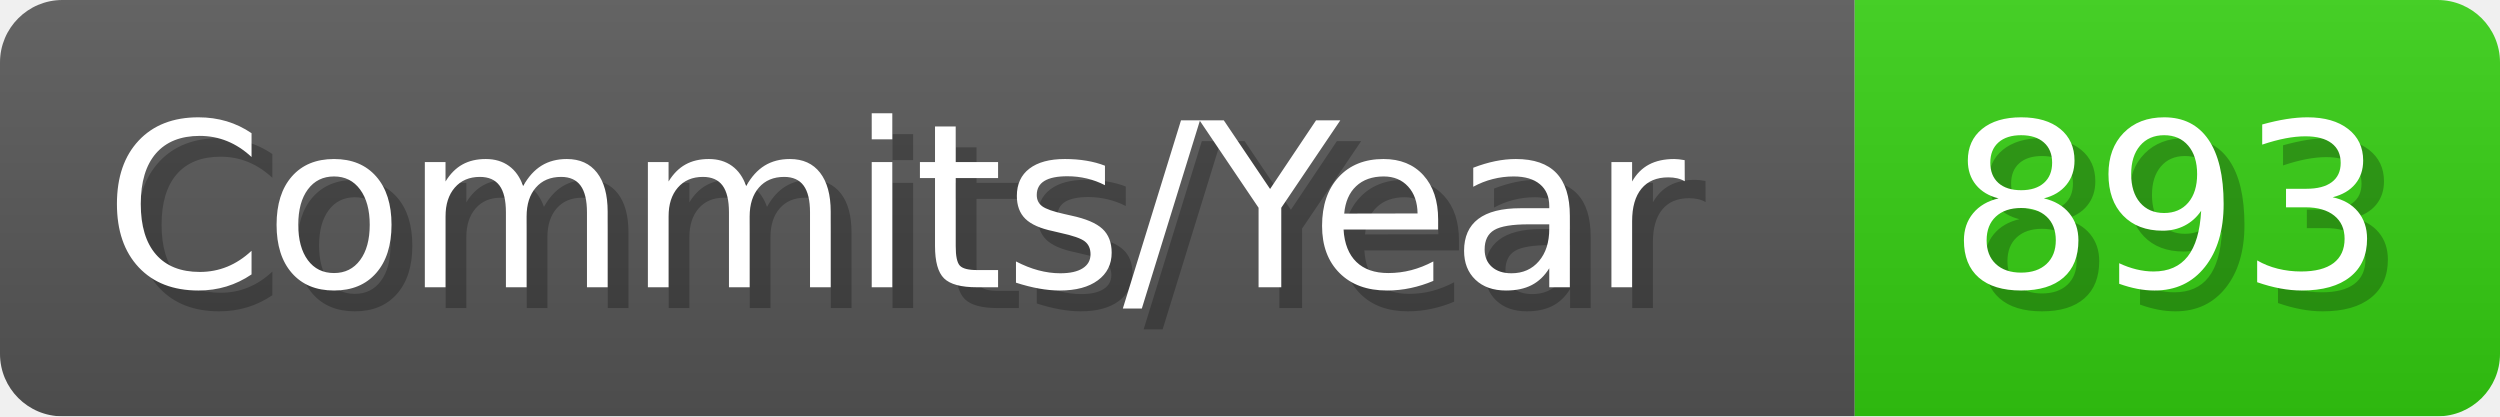
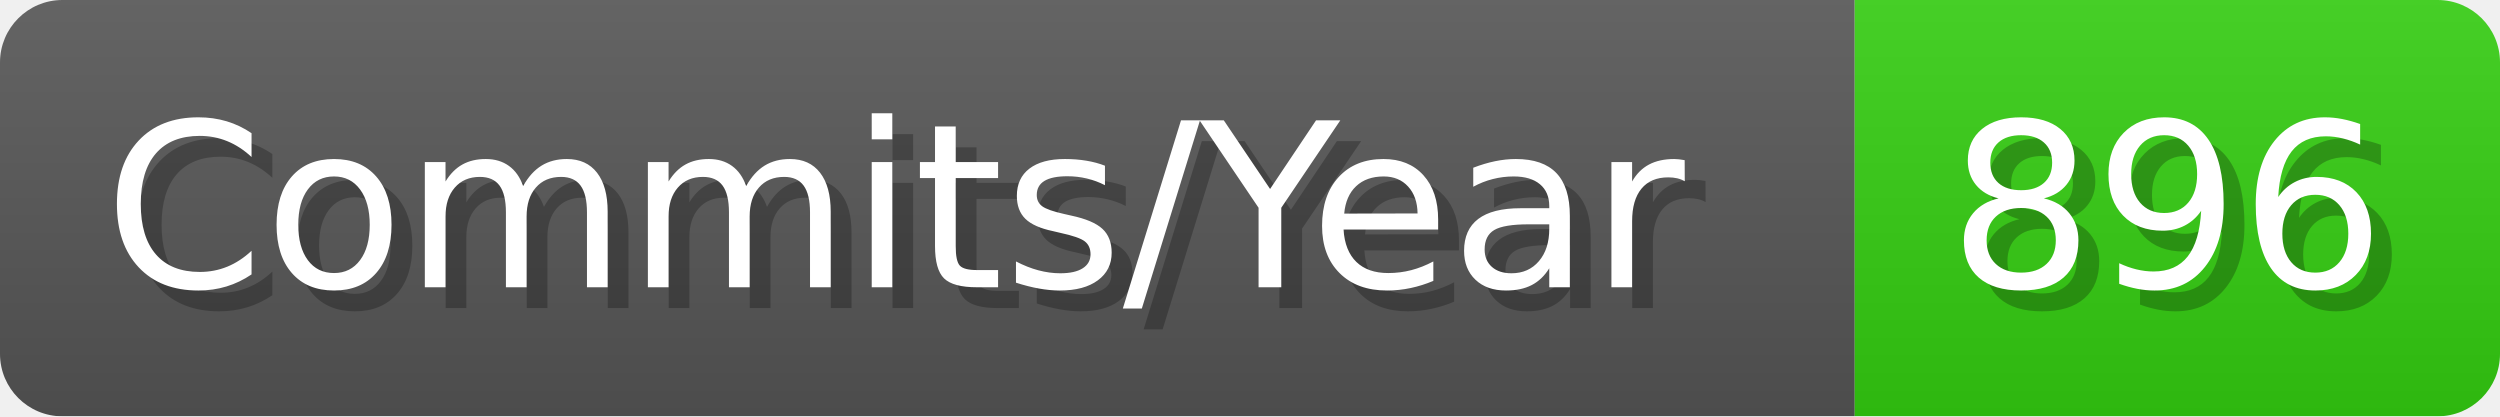
- <svg xmlns="http://www.w3.org/2000/svg" width="120.1" height="20" viewBox="0 0 1201 200" role="img" aria-label="Commits/Year: 893">
+ <svg xmlns="http://www.w3.org/2000/svg" width="120.1" height="20" viewBox="0 0 1201 200" role="img" aria-label="Commits/Year: 896">
  <linearGradient id="aUPdi" x2="0" y2="100%">
    <stop offset="0" stop-opacity=".1" stop-color="#EEE" />
    <stop offset="1" stop-opacity=".1" />
  </linearGradient>
  <mask id="WfAiQ">
    <rect width="1201" height="200" rx="30" fill="#FFF" />
  </mask>
  <g mask="url(#WfAiQ)">
    <rect width="891" height="200" fill="#555" />
    <rect width="310" height="200" fill="#3C1" x="891" />
    <rect width="1201" height="200" fill="url(#aUPdi)" />
  </g>
  <g aria-hidden="true" fill="#fff" text-anchor="start" font-family="Verdana,DejaVu Sans,sans-serif" font-size="110">
    <text x="60" y="148" textLength="791" fill="#000" opacity="0.25">Commits/Year</text>
    <text x="50" y="138" textLength="791">Commits/Year</text>
-     <text x="946" y="148" textLength="210" fill="#000" opacity="0.25">893</text>
-     <text x="936" y="138" textLength="210">893</text>
+     <text x="946" y="148" textLength="210" fill="#000" opacity="0.25">896</text>
+     <text x="936" y="138" textLength="210">896</text>
  </g>
</svg>
